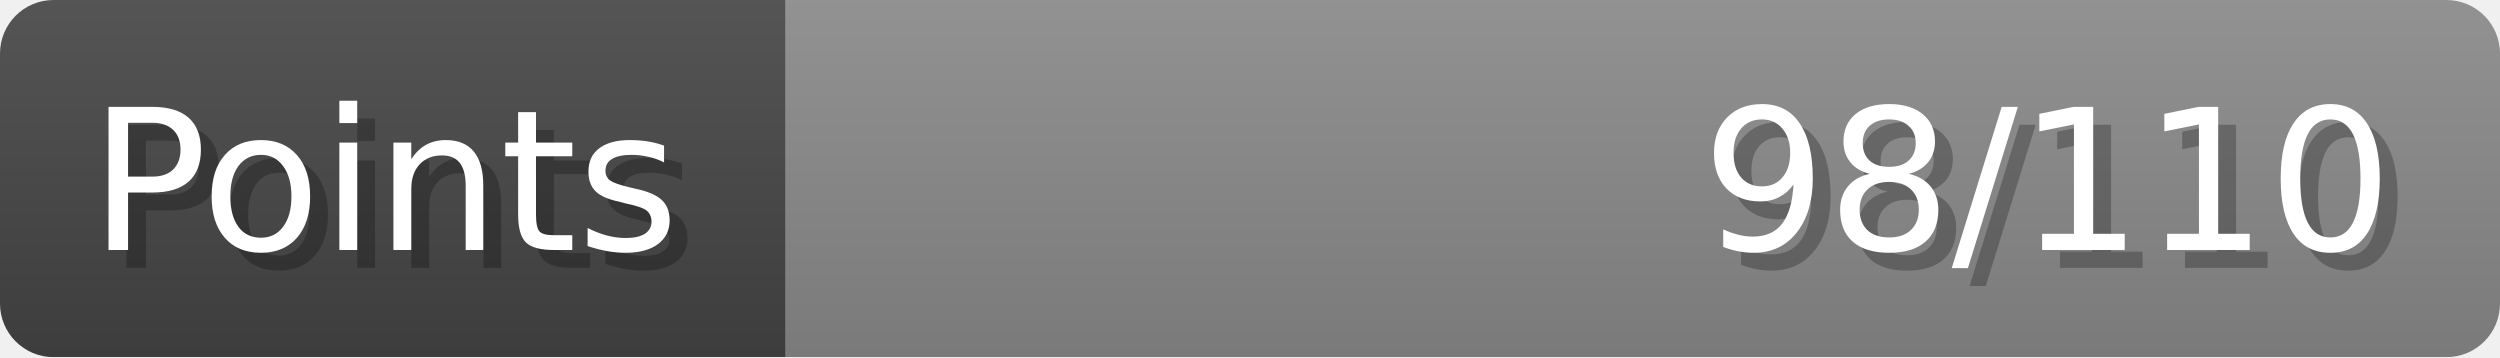
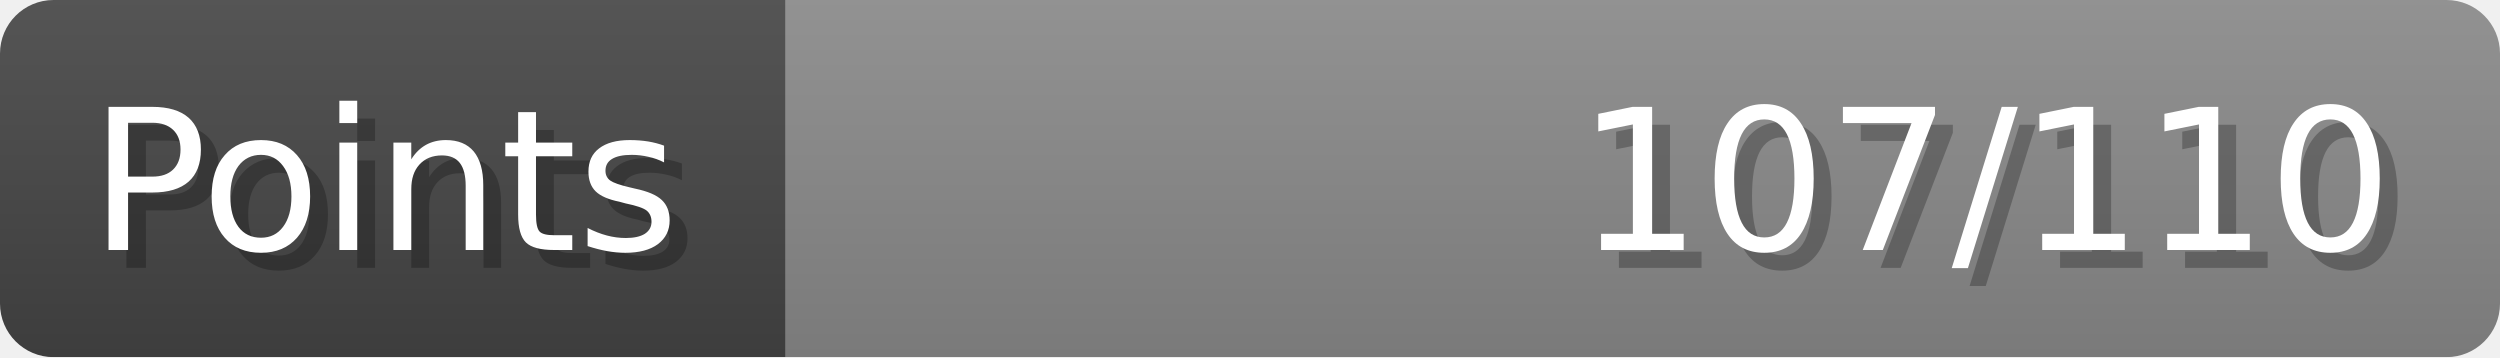
- <svg xmlns="http://www.w3.org/2000/svg" width="140px" height="20px" role="img" aria-label="Points: 98/110">
+ <svg xmlns="http://www.w3.org/2000/svg" width="140px" height="20px" role="img" aria-label="Points: 107/110">
  <linearGradient id="a" x2="0" y2="100%">
    <stop offset="0" stop-opacity=".1" stop-color="#EEE" />
    <stop offset="1" stop-opacity=".1" />
  </linearGradient>
  <mask id="m">
    <rect width="100%" height="100%" rx="3" fill="#FFF" />
  </mask>
  <g mask="url(#m)">
    <rect x="0" y="0" width="44" height="20" fill="#444" />
    <svg x="44" y="0" width="96" height="20">
      <rect width="100%" height="100%" fill="#888888" />
      <rect width="0%" height="100%" fill="#33CC11" transform="">
-         <animate attributeName="width" begin="0.5s" dur="600ms" from="0%" to="89%" repeatCount="1" fill="freeze" calcMode="spline" keyTimes="0; 1" keySplines="0.3, 0.61, 0.355, 1" />
+         <animate attributeName="width" begin="0.5s" dur="600ms" from="0%" to="97%" repeatCount="1" fill="freeze" calcMode="spline" keyTimes="0; 1" keySplines="0.3, 0.61, 0.355, 1" />
      </rect>
    </svg>
    <rect width="140" height="20" fill="url(#a)" />
  </g>
  <g aria-hidden="true" font-size="11" font-family="Verdana, DejaVu Sans, sans-serif" fill="#FFFFFF">
    <text x="6" y="15" fill="#000" opacity="0.25">Points</text>
    <text x="5" y="14">Points</text>
-     <text x="135" y="15" fill="#000" opacity="0.25" text-anchor="end">98/110</text>
-     <text x="134" y="14" text-anchor="end">98/110</text>
+     <text x="135" y="15" fill="#000" opacity="0.25" text-anchor="end">107/110</text>
+     <text x="134" y="14" text-anchor="end">107/110</text>
  </g>
</svg>
